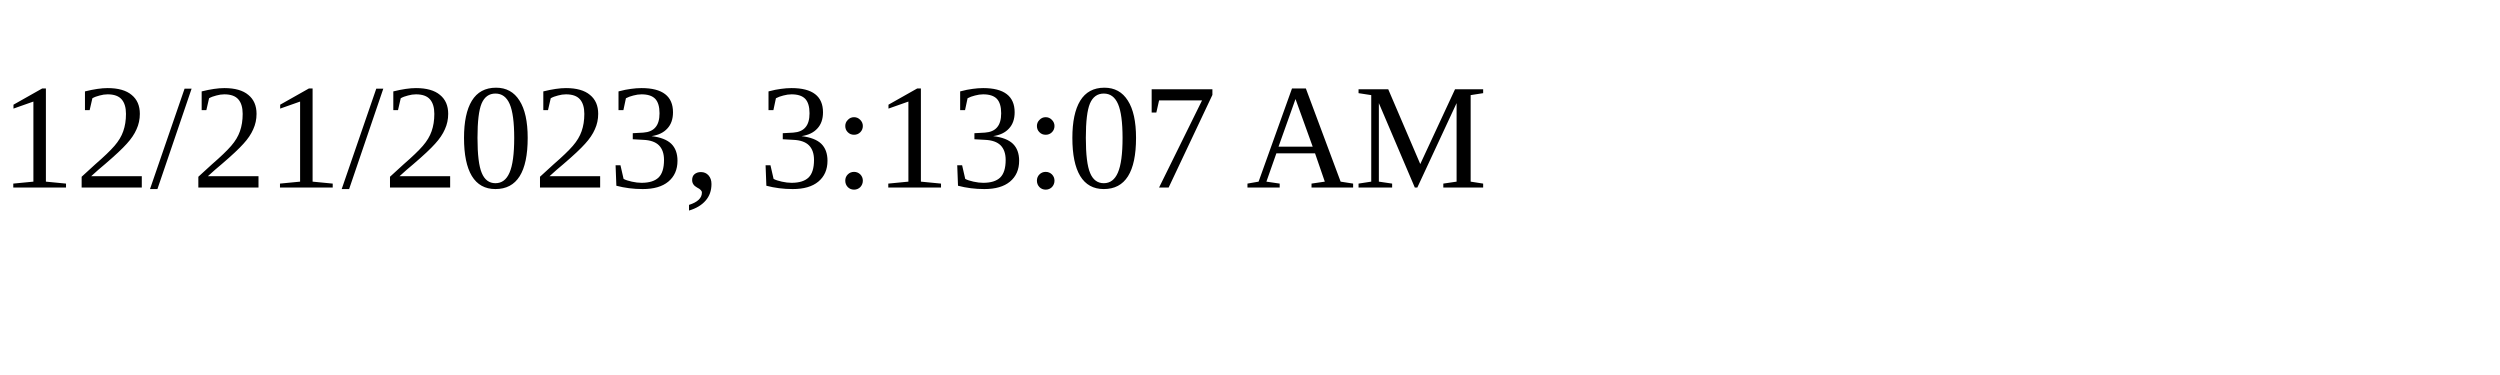
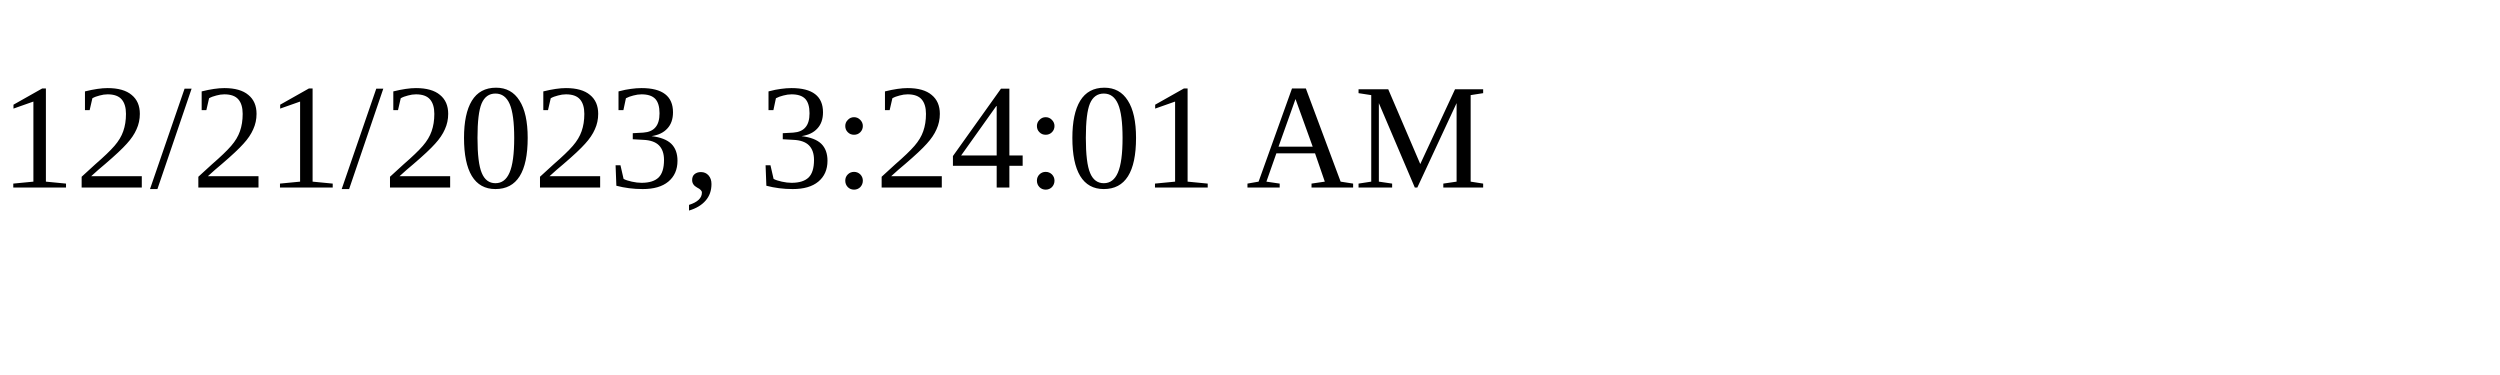
<svg xmlns="http://www.w3.org/2000/svg" height="30" width="200">
-   <text x="0" y="15">12/21/2023, 3:13:07 AM</text>
+   <text x="0" y="15">12/21/2023, 3:24:01 AM</text>
</svg>
